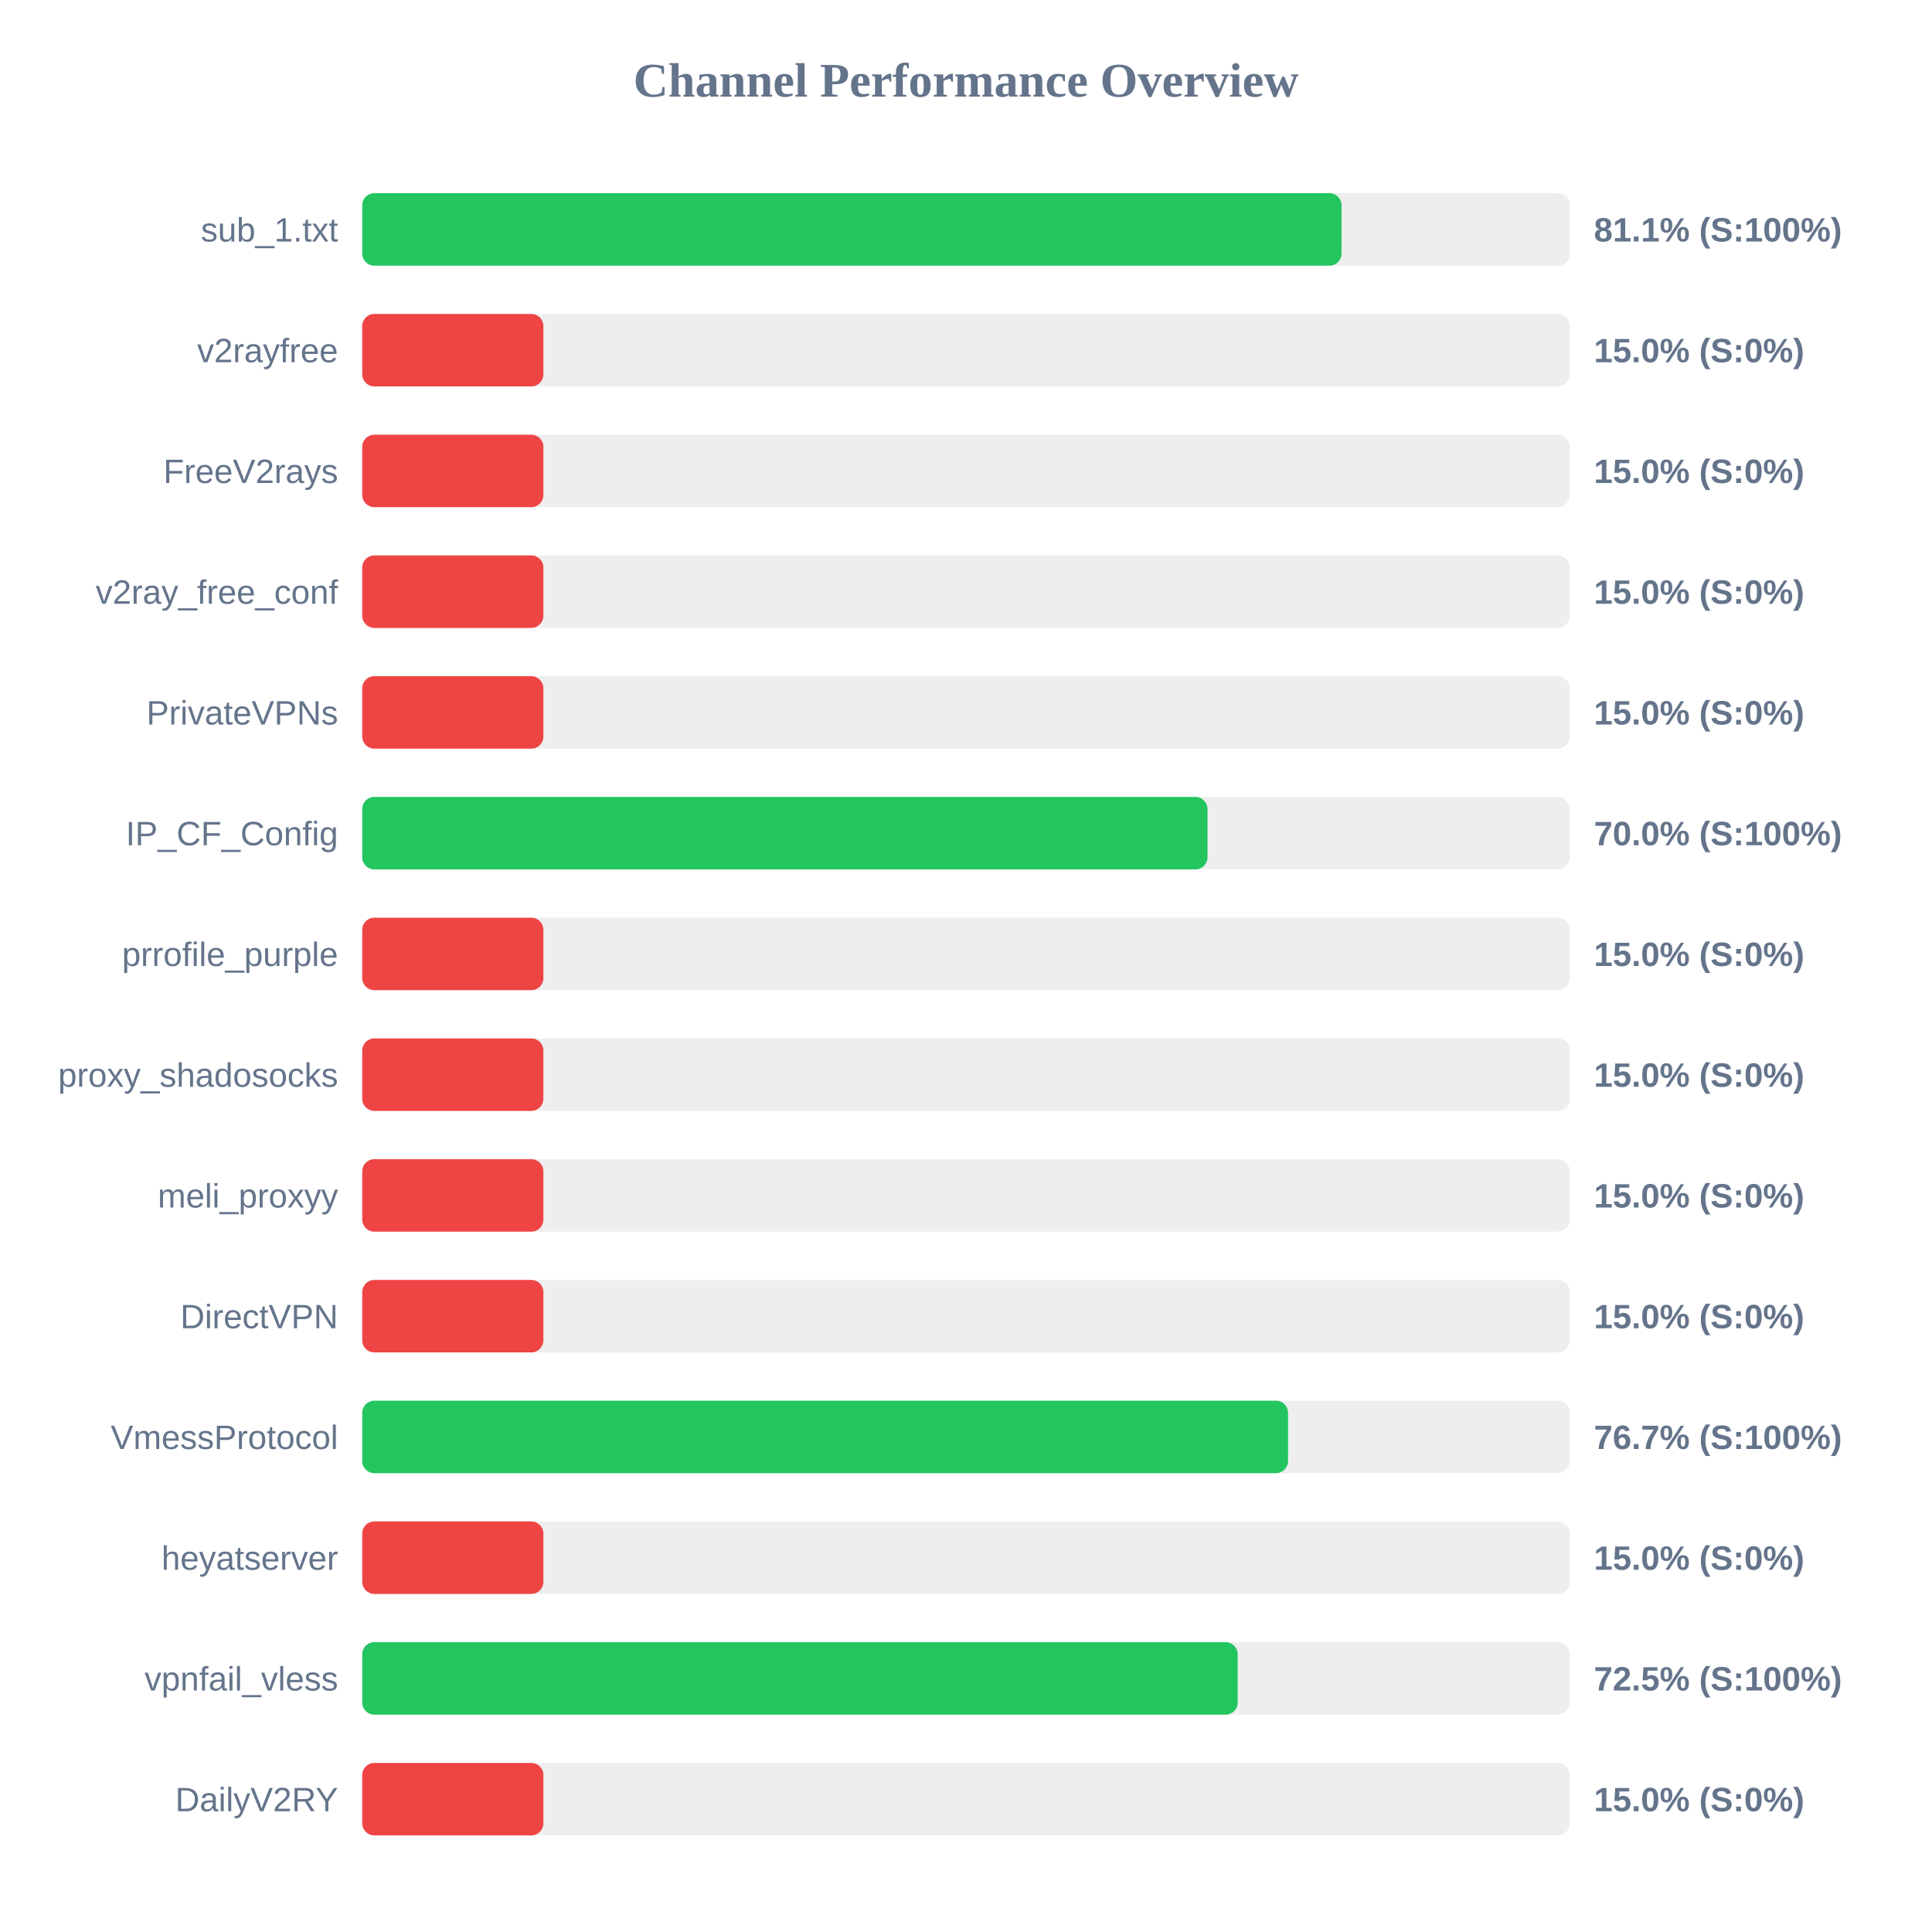
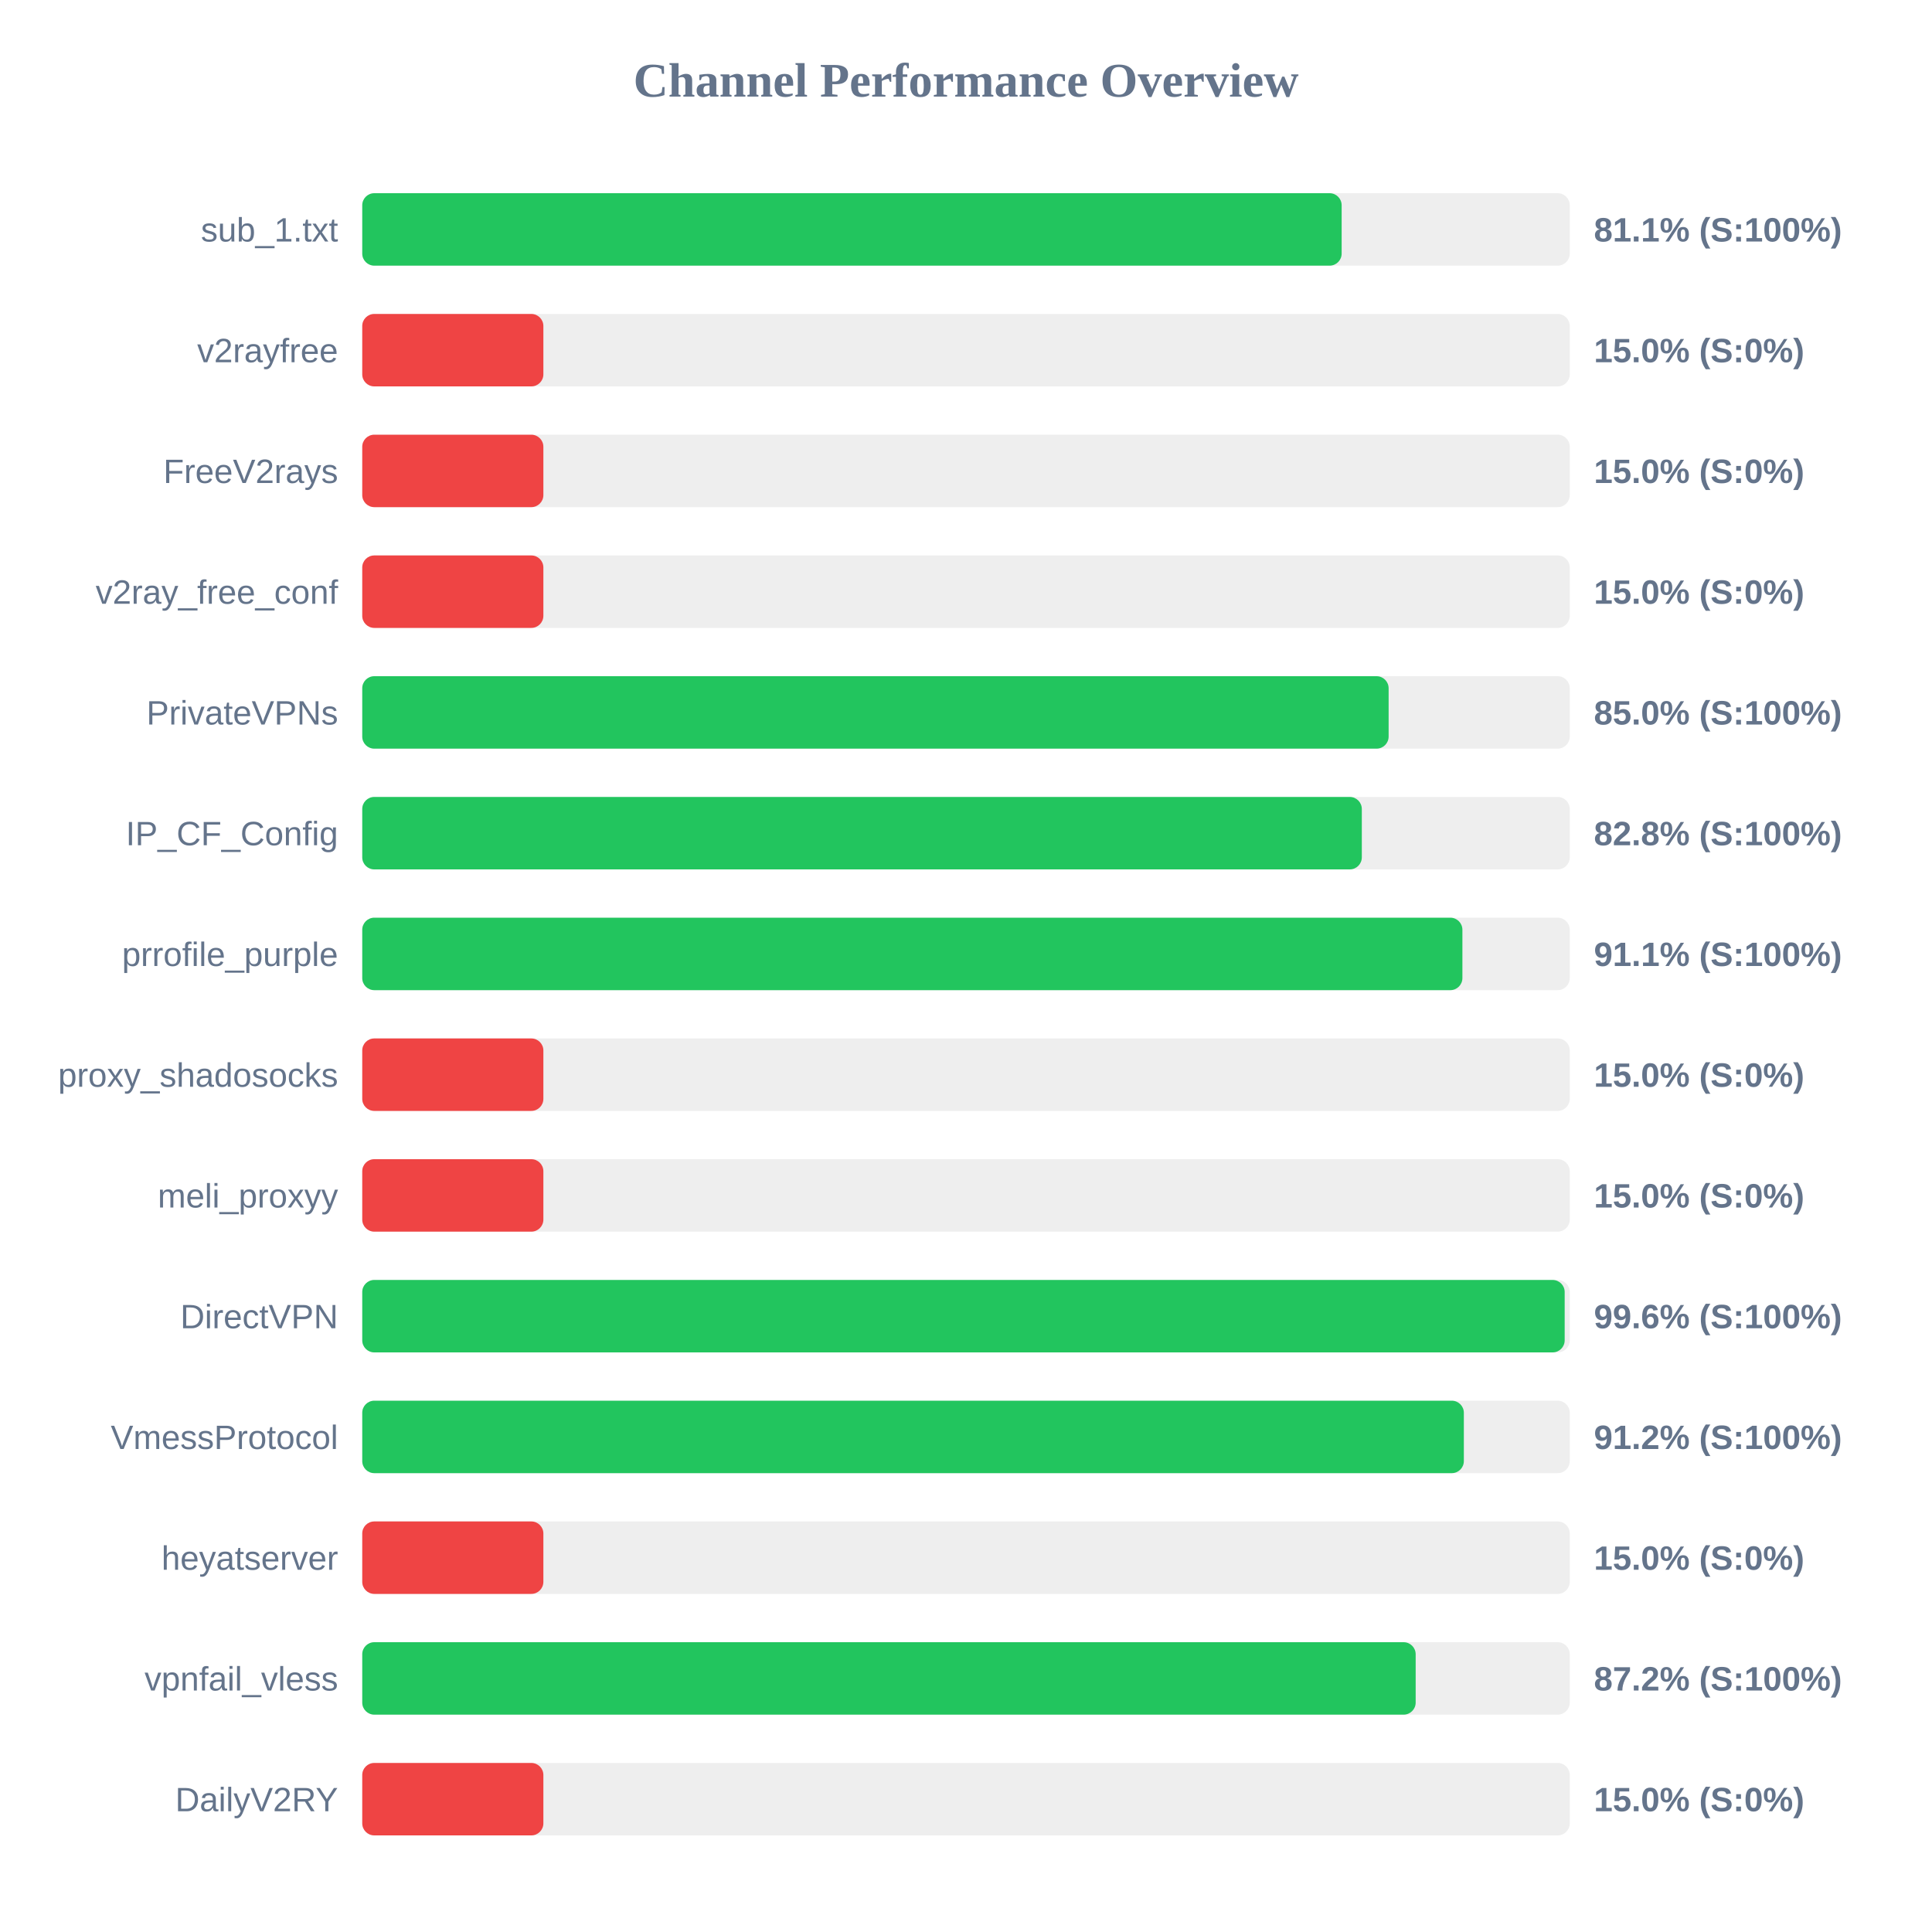
<svg xmlns="http://www.w3.org/2000/svg" width="800" height="800" version="1.1">
  <style>
        .row { font: 14px Arial; fill: #64748b; }
        .score { font: bold 14px Arial; fill: #64748b; }
    </style>
  <text x="400" y="40" text-anchor="middle" font-size="20px" font-weight="bold" fill="#64748b">Channel Performance Overview</text>
  <rect x="150" y="80" width="500" height="30" fill="#eee" rx="5" />
-   <rect x="150" y="80" width="405.5" height="30" fill="#22c55e" rx="5" />
+   <rect x="150" y="80" width="405.55" height="30" fill="#22c55e" rx="5" />
  <text x="140" y="100" text-anchor="end" class="row">sub_1.txt</text>
  <text x="660" y="100" text-anchor="start" class="score">81.1% (S:100%)</text>
  <rect x="150" y="130" width="500" height="30" fill="#eee" rx="5" />
  <rect x="150" y="130" width="75.0" height="30" fill="#ef4444" rx="5" />
  <text x="140" y="150" text-anchor="end" class="row">v2rayfree</text>
  <text x="660" y="150" text-anchor="start" class="score">15.0% (S:0%)</text>
  <rect x="150" y="180" width="500" height="30" fill="#eee" rx="5" />
  <rect x="150" y="180" width="75.0" height="30" fill="#ef4444" rx="5" />
  <text x="140" y="200" text-anchor="end" class="row">FreeV2rays</text>
  <text x="660" y="200" text-anchor="start" class="score">15.0% (S:0%)</text>
  <rect x="150" y="230" width="500" height="30" fill="#eee" rx="5" />
  <rect x="150" y="230" width="75.0" height="30" fill="#ef4444" rx="5" />
  <text x="140" y="250" text-anchor="end" class="row">v2ray_free_conf</text>
  <text x="660" y="250" text-anchor="start" class="score">15.0% (S:0%)</text>
  <rect x="150" y="280" width="500" height="30" fill="#eee" rx="5" />
-   <rect x="150" y="280" width="75.0" height="30" fill="#ef4444" rx="5" />
+   <rect x="150" y="280" width="425.0" height="30" fill="#22c55e" rx="5" />
  <text x="140" y="300" text-anchor="end" class="row">PrivateVPNs</text>
-   <text x="660" y="300" text-anchor="start" class="score">15.0% (S:0%)</text>
+   <text x="660" y="300" text-anchor="start" class="score">85.0% (S:100%)</text>
  <rect x="150" y="330" width="500" height="30" fill="#eee" rx="5" />
-   <rect x="150" y="330" width="350.0" height="30" fill="#22c55e" rx="5" />
+   <rect x="150" y="330" width="413.9" height="30" fill="#22c55e" rx="5" />
  <text x="140" y="350" text-anchor="end" class="row">IP_CF_Config</text>
-   <text x="660" y="350" text-anchor="start" class="score">70.0% (S:100%)</text>
+   <text x="660" y="350" text-anchor="start" class="score">82.8% (S:100%)</text>
  <rect x="150" y="380" width="500" height="30" fill="#eee" rx="5" />
-   <rect x="150" y="380" width="75.0" height="30" fill="#ef4444" rx="5" />
+   <rect x="150" y="380" width="455.55" height="30" fill="#22c55e" rx="5" />
  <text x="140" y="400" text-anchor="end" class="row">prrofile_purple</text>
-   <text x="660" y="400" text-anchor="start" class="score">15.0% (S:0%)</text>
+   <text x="660" y="400" text-anchor="start" class="score">91.1% (S:100%)</text>
  <rect x="150" y="430" width="500" height="30" fill="#eee" rx="5" />
  <rect x="150" y="430" width="75.0" height="30" fill="#ef4444" rx="5" />
  <text x="140" y="450" text-anchor="end" class="row">proxy_shadosocks</text>
  <text x="660" y="450" text-anchor="start" class="score">15.0% (S:0%)</text>
  <rect x="150" y="480" width="500" height="30" fill="#eee" rx="5" />
  <rect x="150" y="480" width="75.0" height="30" fill="#ef4444" rx="5" />
  <text x="140" y="500" text-anchor="end" class="row">meli_proxyy</text>
  <text x="660" y="500" text-anchor="start" class="score">15.0% (S:0%)</text>
  <rect x="150" y="530" width="500" height="30" fill="#eee" rx="5" />
-   <rect x="150" y="530" width="75.0" height="30" fill="#ef4444" rx="5" />
+   <rect x="150" y="530" width="497.9" height="30" fill="#22c55e" rx="5" />
  <text x="140" y="550" text-anchor="end" class="row">DirectVPN</text>
-   <text x="660" y="550" text-anchor="start" class="score">15.0% (S:0%)</text>
+   <text x="660" y="550" text-anchor="start" class="score">99.6% (S:100%)</text>
  <rect x="150" y="580" width="500" height="30" fill="#eee" rx="5" />
-   <rect x="150" y="580" width="383.35" height="30" fill="#22c55e" rx="5" />
+   <rect x="150" y="580" width="456.15" height="30" fill="#22c55e" rx="5" />
  <text x="140" y="600" text-anchor="end" class="row">VmessProtocol</text>
-   <text x="660" y="600" text-anchor="start" class="score">76.7% (S:100%)</text>
+   <text x="660" y="600" text-anchor="start" class="score">91.2% (S:100%)</text>
  <rect x="150" y="630" width="500" height="30" fill="#eee" rx="5" />
  <rect x="150" y="630" width="75.0" height="30" fill="#ef4444" rx="5" />
  <text x="140" y="650" text-anchor="end" class="row">heyatserver</text>
  <text x="660" y="650" text-anchor="start" class="score">15.0% (S:0%)</text>
  <rect x="150" y="680" width="500" height="30" fill="#eee" rx="5" />
-   <rect x="150" y="680" width="362.5" height="30" fill="#22c55e" rx="5" />
+   <rect x="150" y="680" width="436.2" height="30" fill="#22c55e" rx="5" />
  <text x="140" y="700" text-anchor="end" class="row">vpnfail_vless</text>
-   <text x="660" y="700" text-anchor="start" class="score">72.5% (S:100%)</text>
+   <text x="660" y="700" text-anchor="start" class="score">87.2% (S:100%)</text>
  <rect x="150" y="730" width="500" height="30" fill="#eee" rx="5" />
  <rect x="150" y="730" width="75.0" height="30" fill="#ef4444" rx="5" />
  <text x="140" y="750" text-anchor="end" class="row">DailyV2RY</text>
  <text x="660" y="750" text-anchor="start" class="score">15.0% (S:0%)</text>
</svg>
